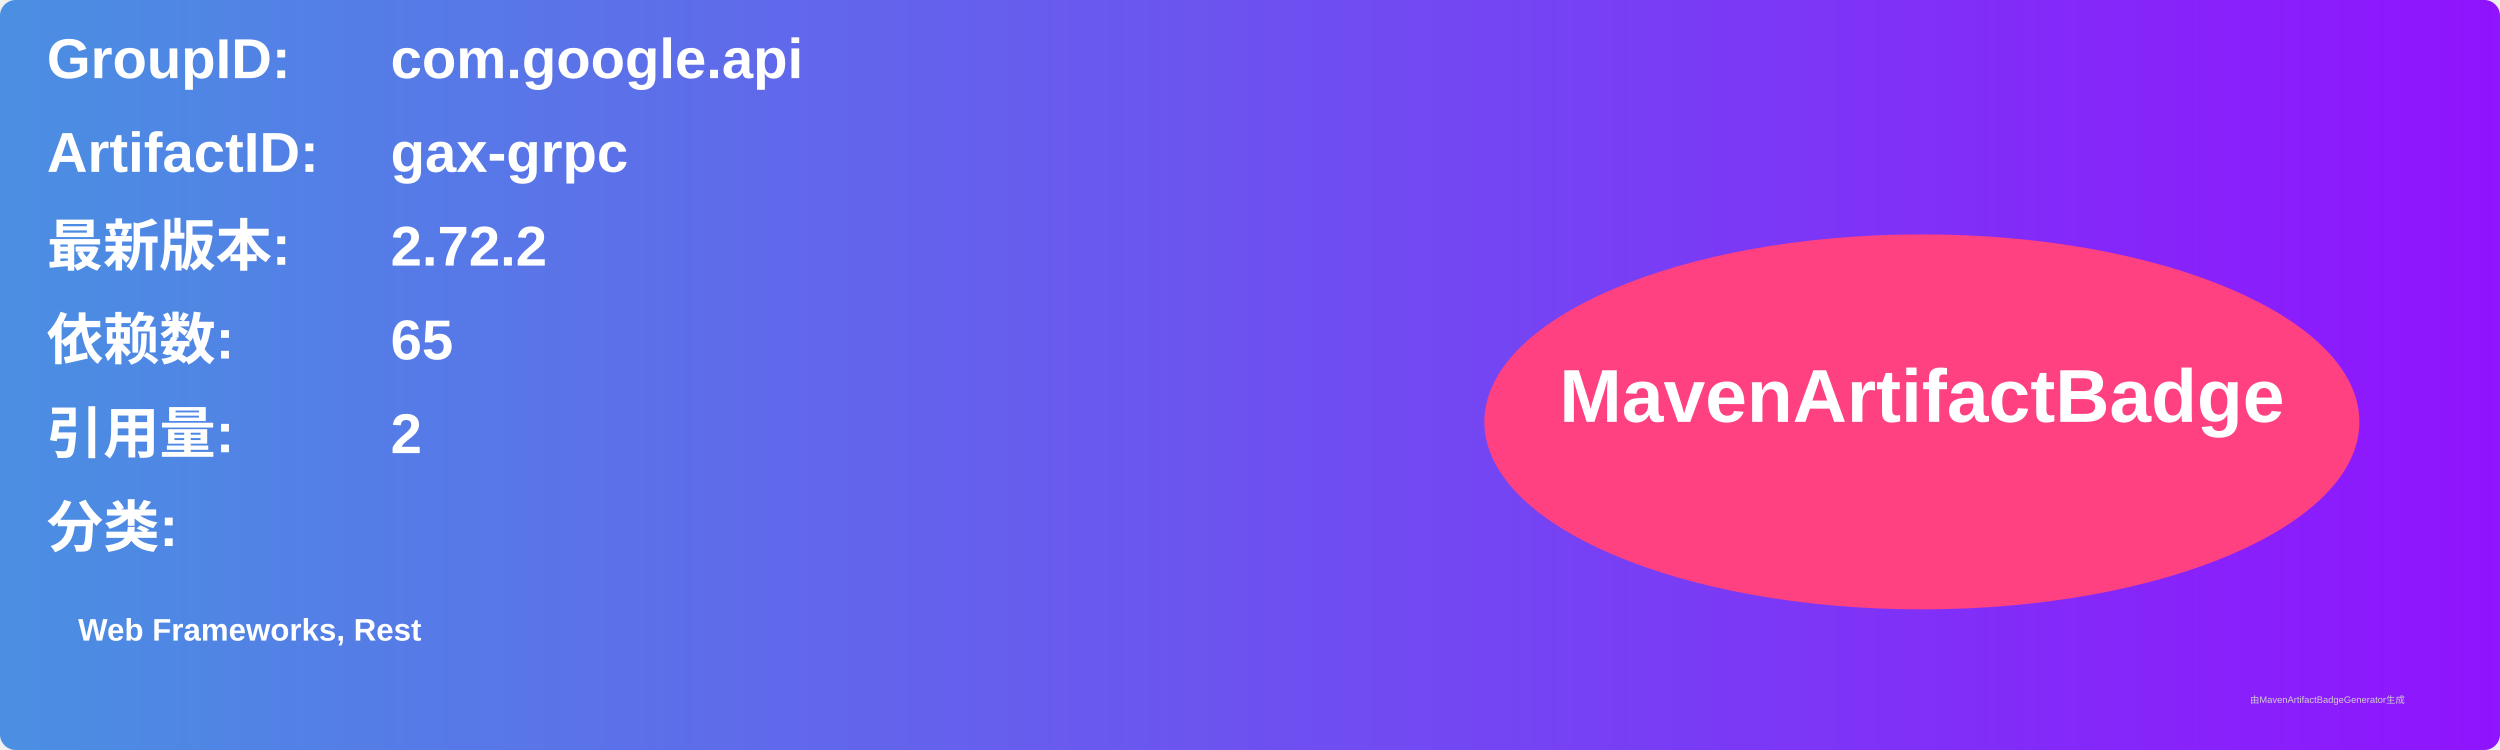
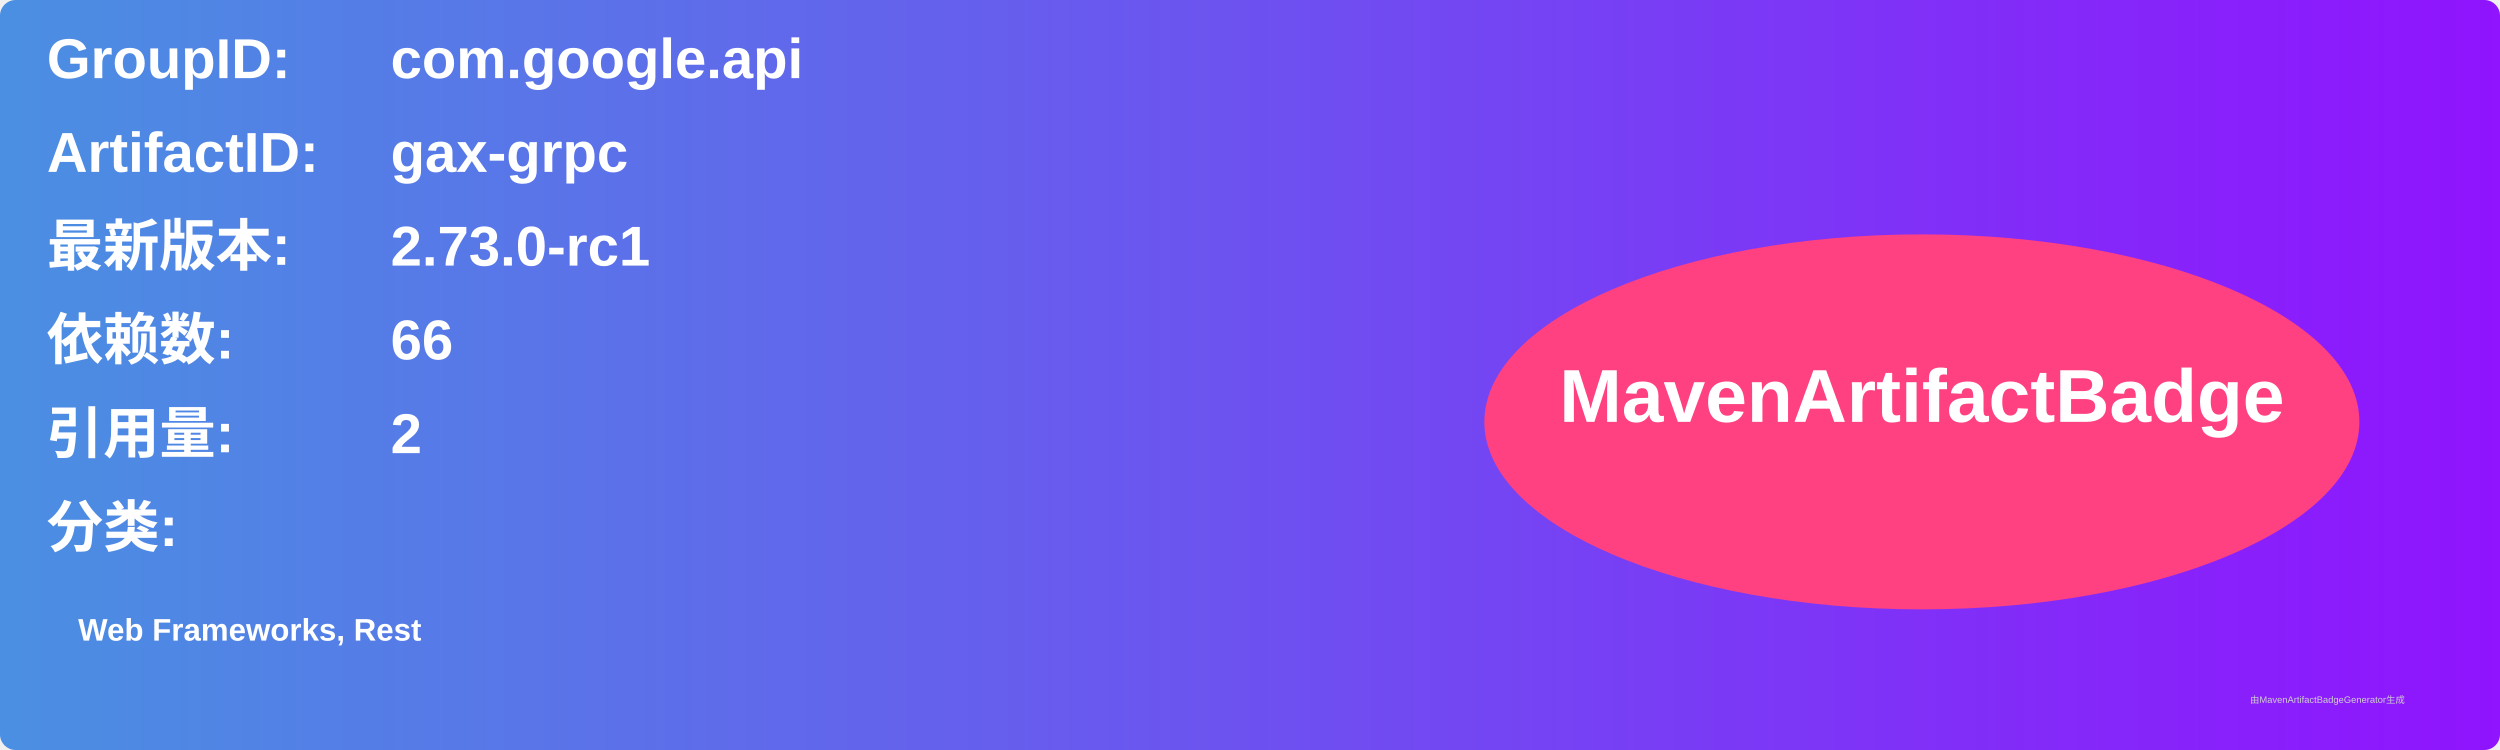
<svg xmlns="http://www.w3.org/2000/svg" width="800" height="240" viewBox="0 0 800 240">
  <linearGradient id="grad" x1="0%" y1="0%" x2="100%" y2="0%">
    <stop offset="0%" stop-color="#4a90e2" />
    <stop offset="100%" stop-color="#9013fe" />
  </linearGradient>
  <rect width="100%" height="100%" rx="5" ry="5" fill="url(#grad)" />
  <g transform="translate(15, 15)">
    <text x="0" y="10" font-family="Arial" font-size="18" fill="white" font-weight="bold" width="260">GroupID:</text>
    <text x="110" y="10" font-family="Arial" font-size="18" fill="white" font-weight="bold" width="460">com.google.api</text>
    <text x="0" y="40" font-family="Arial" font-size="18" fill="white" font-weight="bold" width="260">ArtifactID:</text>
    <text x="110" y="40" font-family="Arial" font-size="18" fill="white" font-weight="bold" width="460">gax-grpc</text>
    <text x="0" y="70" font-family="Arial" font-size="18" fill="white" font-weight="bold">最新版本:</text>
    <text x="110" y="70" font-family="Arial" font-size="18" fill="white" font-weight="bold">
-       <tspan font-weight="bold">2.72.2</tspan>
+       <tspan font-weight="bold">2.73.0-rc1</tspan>
    </text>
    <text x="0" y="100" font-family="Arial" font-size="18" fill="white" font-weight="bold">依赖数: </text>
    <text x="110" y="100" font-family="Arial" font-size="18" fill="white">
-       <tspan font-weight="bold">65</tspan>
+       <tspan font-weight="bold">66</tspan>
    </text>
    <text x="0" y="130" font-family="Arial" font-size="18" fill="white" font-weight="bold">引用量: </text>
    <text x="110" y="130" font-family="Arial" font-size="18" fill="white">
      <tspan font-weight="bold">2</tspan>
    </text>
    <text x="0" y="160" font-family="Arial" font-size="18" fill="white" font-weight="bold">分类:</text>
    <text x="10" y="190" font-family="Arial" font-size="10" fill="white">
      <tspan font-weight="bold">Web Frameworks, Rest</tspan>
    </text>
    <ellipse cx="600" cy="120" rx="140" ry="60" fill="#ff4081" />
    <text x="600" y="120" text-anchor="middle" font-family="Arial" font-size="24" fill="white" font-weight="bold">MavenArtifactBadge</text>
  </g>
  <text x="720" y="225" font-family="Arial" font-size="3" fill="#d0d0d0">由MavenArtifactBadgeGenerator生成</text>
</svg>
